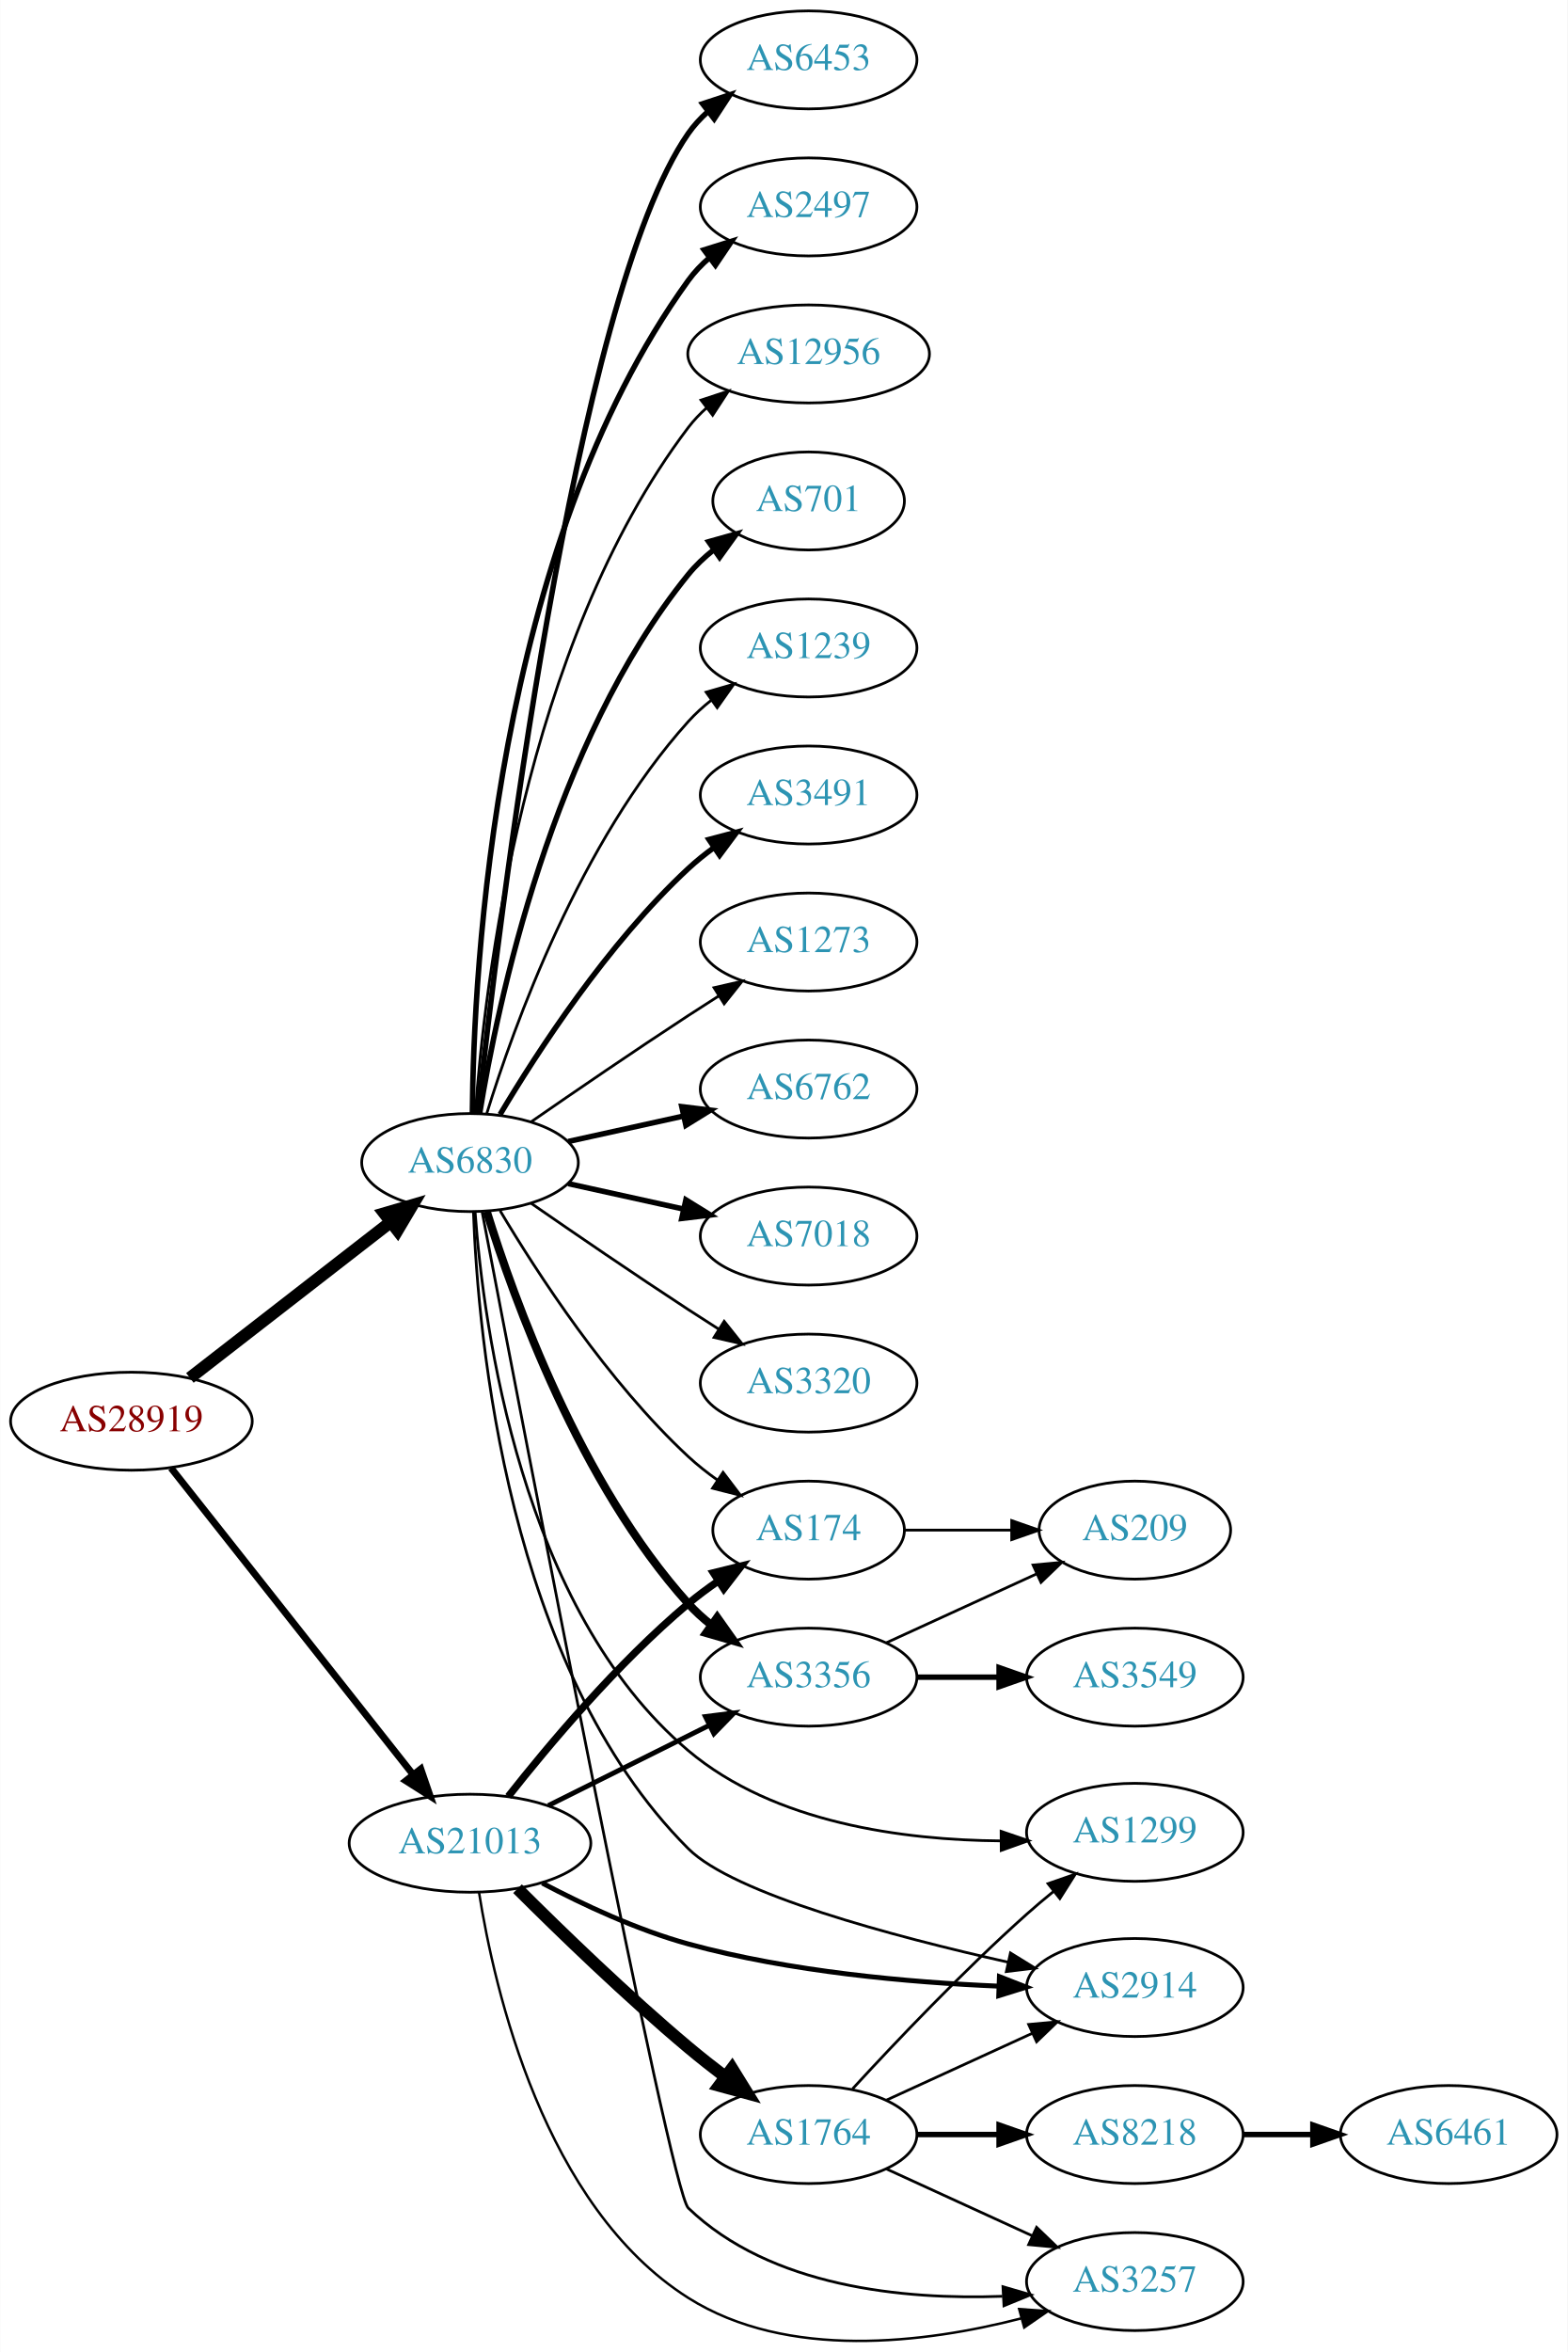
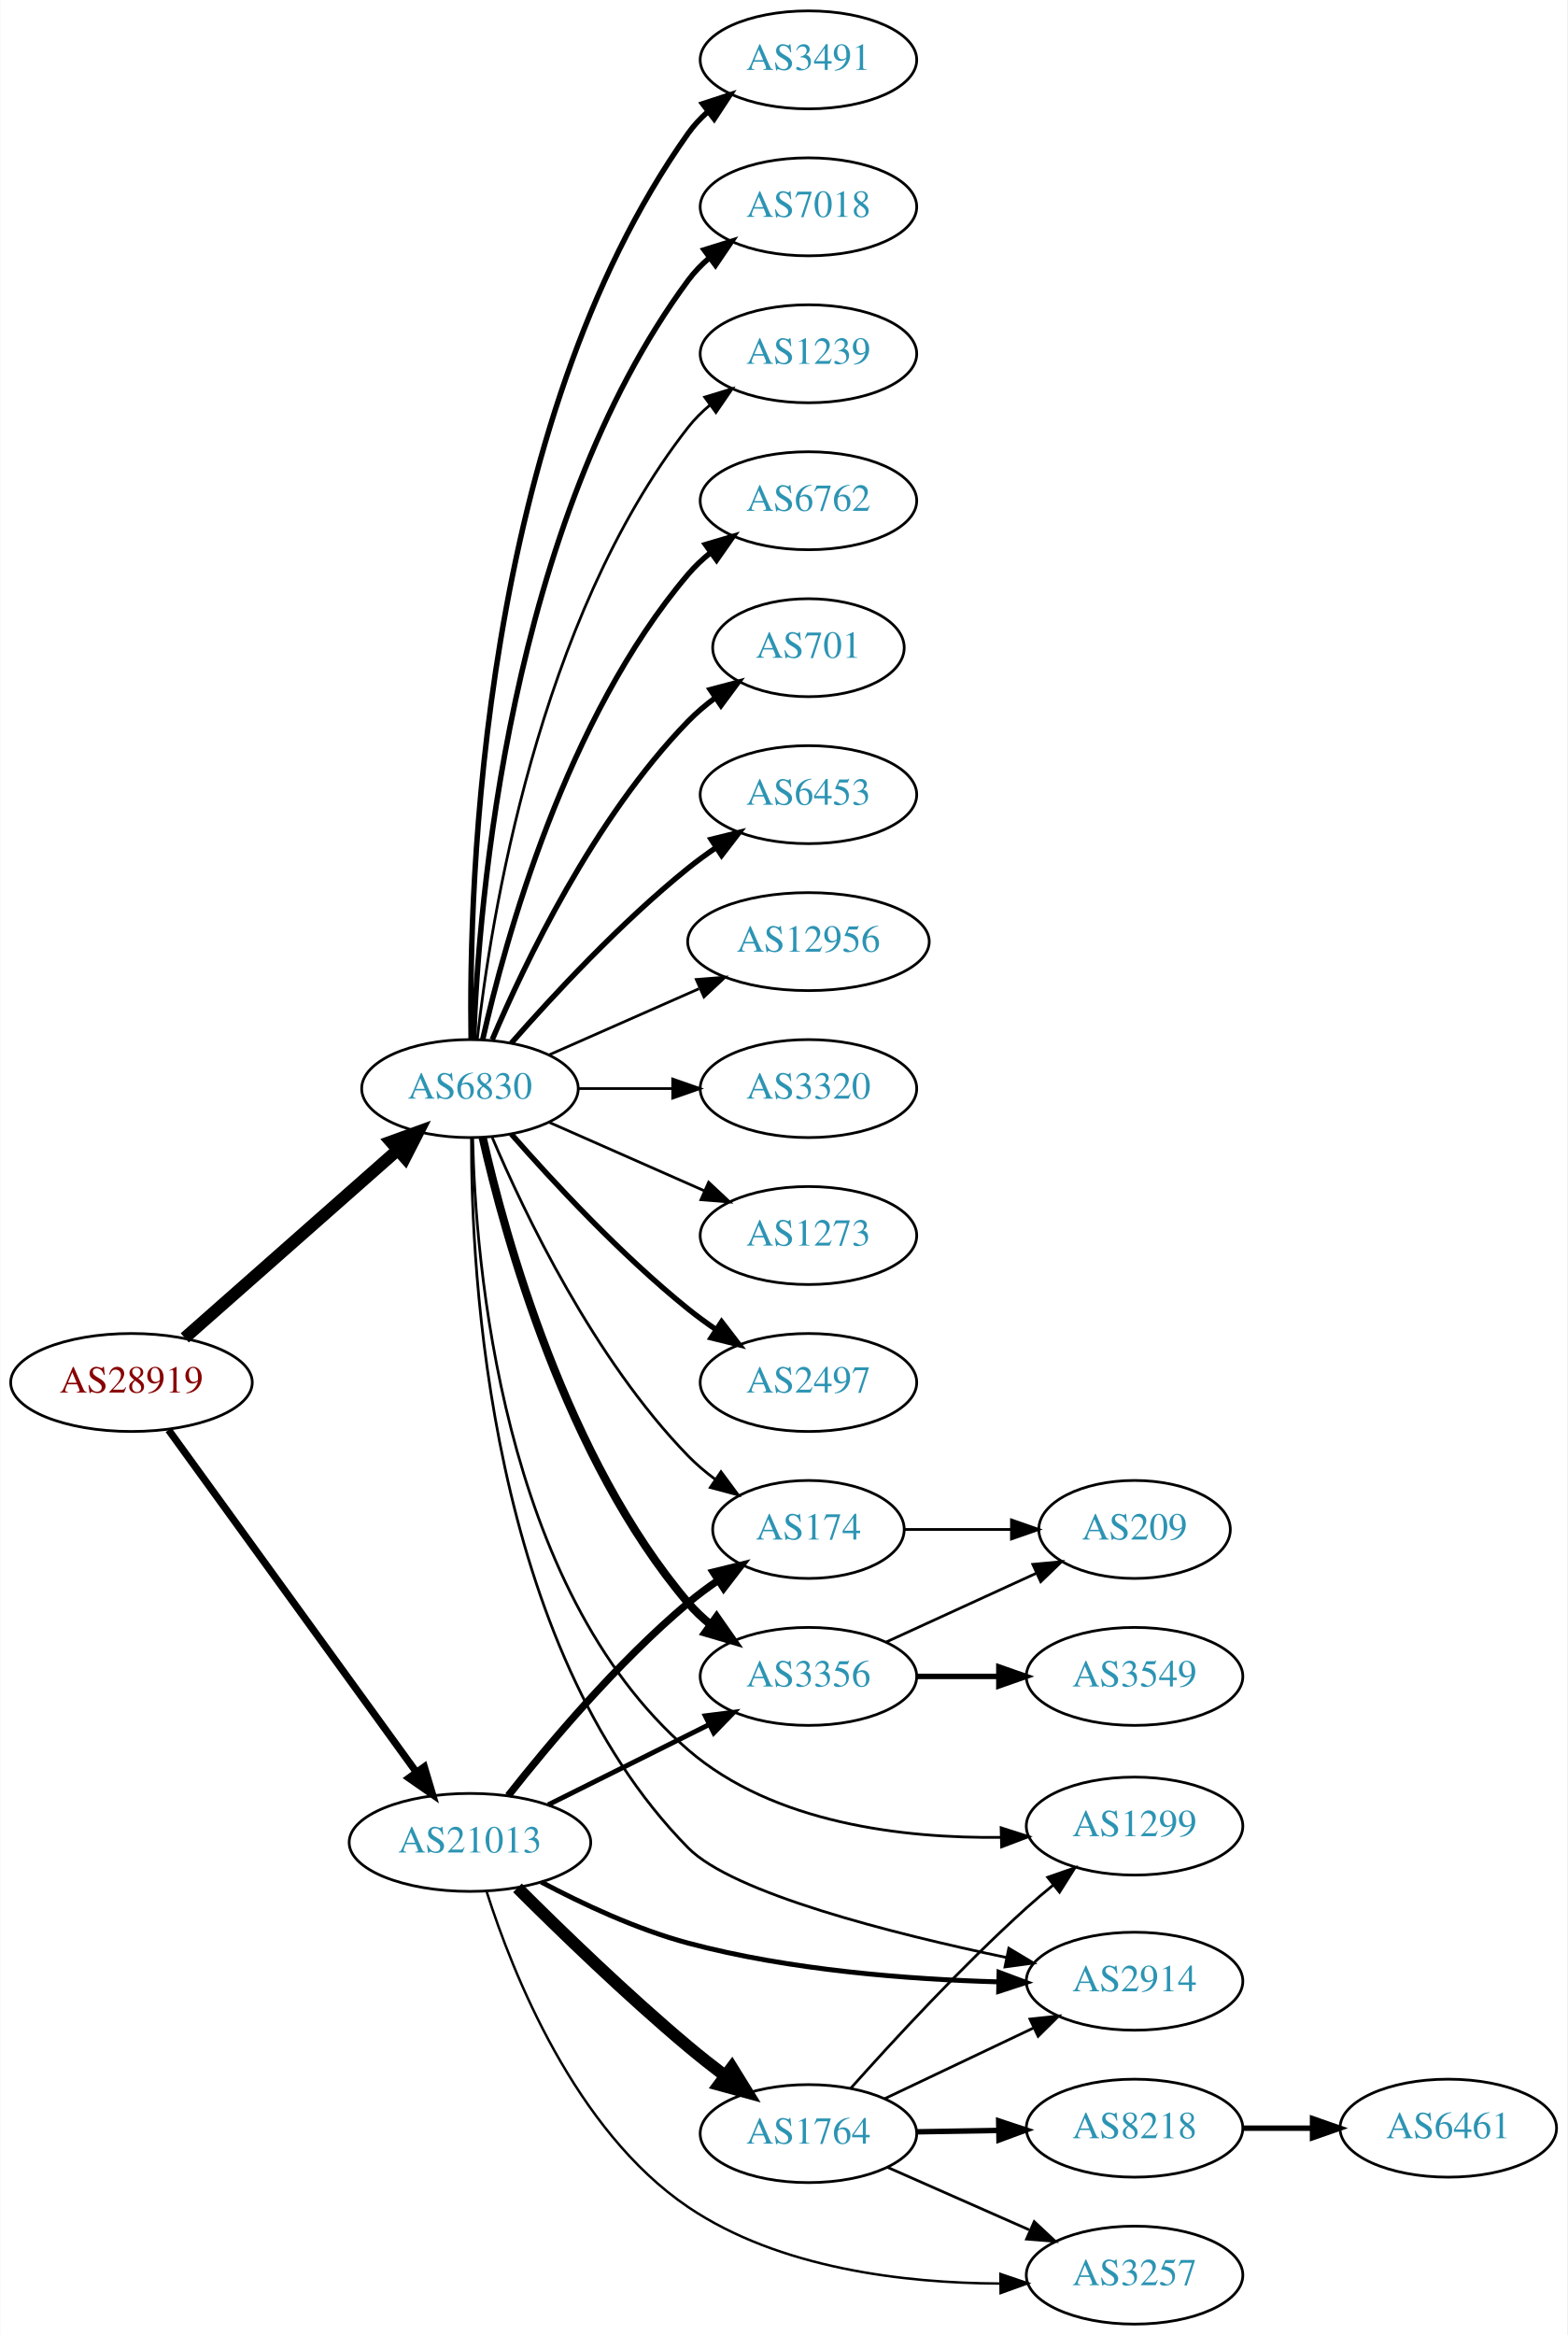
- <svg xmlns="http://www.w3.org/2000/svg" xmlns:xlink="http://www.w3.org/1999/xlink" width="576pt" height="864pt" viewBox="0.00 0.00 575.76 863.87">
-   <g id="graph0" class="graph" transform="scale(1 1) rotate(0) translate(4 859.865)">
-     <polygon fill="white" stroke="none" points="-4,4 -4,-859.865 571.762,-859.865 571.762,4 -4,4" />
+ <svg xmlns="http://www.w3.org/2000/svg" xmlns:xlink="http://www.w3.org/1999/xlink" width="576pt" height="858pt" viewBox="0.00 0.00 575.76 858.00">
+   <g id="graph0" class="graph" transform="scale(1 1) rotate(0) translate(4 854)">
+     <polygon fill="white" stroke="none" points="-4,4 -4,-854 571.762,-854 571.762,4 -4,4" />
    <g id="node1" class="node">
      <g id="a_node1">
        <a xlink:href="/asn/28919" xlink:title="AS28919 ~ Fischergries 2 [AT]">
-           <ellipse fill="#ffffff" stroke="black" cx="44.196" cy="-337.865" rx="44.393" ry="18" />
-           <text text-anchor="middle" x="44.196" y="-334.165" font-family="Times,serif" font-size="14.00" fill="#880000">AS28919</text>
+           <ellipse fill="#ffffff" stroke="black" cx="44.196" cy="-346" rx="44.393" ry="18" />
+           <text text-anchor="middle" x="44.196" y="-342.3" font-family="Times,serif" font-size="14.00" fill="#880000">AS28919</text>
        </a>
      </g>
    </g>
    <g id="node2" class="node">
      <g id="a_node2">
        <a xlink:href="/asn/6830" xlink:title="AS6830 ~ LGI-UPC [AT]">
-           <ellipse fill="#ffffff" stroke="black" cx="168.588" cy="-432.865" rx="39.794" ry="18" />
-           <text text-anchor="middle" x="168.588" y="-429.165" font-family="Times,serif" font-size="14.00" fill="#2c94b3">AS6830</text>
+           <ellipse fill="#ffffff" stroke="black" cx="168.588" cy="-454" rx="39.794" ry="18" />
+           <text text-anchor="middle" x="168.588" y="-450.3" font-family="Times,serif" font-size="14.00" fill="#2c94b3">AS6830</text>
        </a>
      </g>
    </g>
    <g id="edge1" class="edge">
-       <path fill="none" stroke="black" stroke-width="4.5" d="M65.682,-353.766C85.836,-369.41 116.772,-393.422 139.272,-410.887" />
-       <polygon fill="black" stroke="black" stroke-width="4.5" points="137.129,-414.208 147.443,-417.229 141.958,-407.987 137.129,-414.208" />
+       <path fill="none" stroke="black" stroke-width="4.5" d="M63.785,-362.403C84.602,-380.772 118.478,-410.665 141.838,-431.278" />
+       <polygon fill="black" stroke="black" stroke-width="4.5" points="139.52,-434.484 149.623,-438.148 144.73,-428.579 139.52,-434.484" />
    </g>
    <g id="node3" class="node">
      <g id="a_node3">
        <a xlink:href="/asn/21013" xlink:title="AS21013 ~ Wels, AT [AT]">
-           <ellipse fill="#ffffff" stroke="black" cx="168.588" cy="-182.865" rx="44.393" ry="18" />
-           <text text-anchor="middle" x="168.588" y="-179.165" font-family="Times,serif" font-size="14.00" fill="#2c94b3">AS21013</text>
+           <ellipse fill="#ffffff" stroke="black" cx="168.588" cy="-177" rx="44.393" ry="18" />
+           <text text-anchor="middle" x="168.588" y="-173.3" font-family="Times,serif" font-size="14.00" fill="#2c94b3">AS21013</text>
        </a>
      </g>
    </g>
    <g id="edge2" class="edge">
-       <path fill="none" stroke="black" stroke-width="2.543" d="M58.762,-320.685C80.358,-293.335 122.666,-239.755 147.693,-208.061" />
-       <polygon fill="black" stroke="black" stroke-width="2.543" points="150.511,-210.14 153.962,-200.122 145.018,-205.802 150.511,-210.14" />
+       <path fill="none" stroke="black" stroke-width="2.659" d="M57.833,-328.551C79.454,-298.696 123.645,-237.677 148.86,-202.86" />
+       <polygon fill="black" stroke="black" stroke-width="2.659" points="151.806,-204.76 154.836,-194.608 146.136,-200.654 151.806,-204.76" />
    </g>
    <g id="node4" class="node">
      <g id="a_node4">
-         <a xlink:href="/asn/6762" xlink:title="AS6762 ~ TELECOM ITALIA SPARKLE S.p.A. [IT]">
-           <ellipse fill="#ffffff" stroke="black" cx="292.98" cy="-459.865" rx="39.794" ry="18" />
-           <text text-anchor="middle" x="292.98" y="-456.165" font-family="Times,serif" font-size="14.00" fill="#2c94b3">AS6762</text>
+         <a xlink:href="/asn/2497" xlink:title="AS2497 ~ Internet Initiative Japan Inc. [JP]">
+           <ellipse fill="#ffffff" stroke="black" cx="292.98" cy="-346" rx="39.794" ry="18" />
+           <text text-anchor="middle" x="292.98" y="-342.3" font-family="Times,serif" font-size="14.00" fill="#2c94b3">AS2497</text>
        </a>
      </g>
    </g>
    <g id="edge3" class="edge">
-       <path fill="none" stroke="black" stroke-width="2" d="M204.661,-440.603C217.848,-443.512 233.028,-446.86 246.994,-449.941" />
-       <polygon fill="black" stroke="black" stroke-width="2" points="246.383,-453.391 256.903,-452.127 247.891,-446.555 246.383,-453.391" />
+       <path fill="none" stroke="black" stroke-width="2" d="M183.74,-437.337C198.842,-420.106 223.963,-392.976 248.784,-373 252.04,-370.38 255.565,-367.808 259.149,-365.354" />
+       <polygon fill="black" stroke="black" stroke-width="2" points="261.068,-368.281 267.522,-359.879 257.237,-362.423 261.068,-368.281" />
    </g>
    <g id="node5" class="node">
      <g id="a_node5">
-         <a xlink:href="/asn/7018" xlink:title="AS7018 ~ AT&amp;T Services, Inc. [US]">
-           <ellipse fill="#ffffff" stroke="black" cx="292.98" cy="-405.865" rx="39.794" ry="18" />
-           <text text-anchor="middle" x="292.98" y="-402.165" font-family="Times,serif" font-size="14.00" fill="#2c94b3">AS7018</text>
+         <a xlink:href="/asn/3491" xlink:title="AS3491 ~ PCCW Global, Inc. [US]">
+           <ellipse fill="#ffffff" stroke="black" cx="292.98" cy="-832" rx="39.794" ry="18" />
+           <text text-anchor="middle" x="292.98" y="-828.3" font-family="Times,serif" font-size="14.00" fill="#2c94b3">AS3491</text>
        </a>
      </g>
    </g>
    <g id="edge4" class="edge">
-       <path fill="none" stroke="black" stroke-width="2" d="M204.661,-425.128C217.848,-422.219 233.028,-418.87 246.994,-415.79" />
-       <polygon fill="black" stroke="black" stroke-width="2" points="247.891,-419.176 256.903,-413.604 246.383,-412.34 247.891,-419.176" />
+       <path fill="none" stroke="black" stroke-width="2" d="M169.005,-472.362C168.15,-527.958 172.336,-697.241 248.784,-805 250.78,-807.813 253.17,-810.396 255.788,-812.753" />
+       <polygon fill="black" stroke="black" stroke-width="2" points="254.09,-815.86 264.16,-819.152 258.341,-810.298 254.09,-815.86" />
    </g>
    <g id="node6" class="node">
      <g id="a_node6">
-         <a xlink:href="/asn/3320" xlink:title="AS3320 ~ DTAG [DE]">
-           <ellipse fill="#ffffff" stroke="black" cx="292.98" cy="-351.865" rx="39.794" ry="18" />
-           <text text-anchor="middle" x="292.98" y="-348.165" font-family="Times,serif" font-size="14.00" fill="#2c94b3">AS3320</text>
+         <a xlink:href="/asn/7018" xlink:title="AS7018 ~ AT&amp;T Services, Inc. [US]">
+           <ellipse fill="#ffffff" stroke="black" cx="292.98" cy="-778" rx="39.794" ry="18" />
+           <text text-anchor="middle" x="292.98" y="-774.3" font-family="Times,serif" font-size="14.00" fill="#2c94b3">AS7018</text>
        </a>
      </g>
    </g>
    <g id="edge5" class="edge">
-       <path fill="none" stroke="black" d="M190.945,-417.964C206.796,-406.988 228.999,-391.787 248.784,-378.865 252.366,-376.526 256.137,-374.107 259.897,-371.721" />
-       <polygon fill="black" stroke="black" points="261.959,-374.559 268.558,-366.27 258.23,-368.635 261.959,-374.559" />
+       <path fill="none" stroke="black" stroke-width="2" d="M169.94,-471.993C171.766,-521.457 182.82,-661.73 248.784,-751 251.018,-754.023 253.701,-756.786 256.621,-759.293" />
+       <polygon fill="black" stroke="black" stroke-width="2" points="254.647,-762.186 264.765,-765.331 258.816,-756.563 254.647,-762.186" />
    </g>
    <g id="node7" class="node">
      <g id="a_node7">
-         <a xlink:href="/asn/6453" xlink:title="AS6453 ~ TATA COMMUNICATIONS (AMERICA) INC [US]">
-           <ellipse fill="#ffffff" stroke="black" cx="292.98" cy="-837.865" rx="39.794" ry="18" />
-           <text text-anchor="middle" x="292.98" y="-834.165" font-family="Times,serif" font-size="14.00" fill="#2c94b3">AS6453</text>
+         <a xlink:href="/asn/1239" xlink:title="AS1239 ~ Sprint [US]">
+           <ellipse fill="#ffffff" stroke="black" cx="292.98" cy="-724" rx="39.794" ry="18" />
+           <text text-anchor="middle" x="292.98" y="-720.3" font-family="Times,serif" font-size="14.00" fill="#2c94b3">AS1239</text>
        </a>
      </g>
    </g>
    <g id="edge6" class="edge">
-       <path fill="none" stroke="black" stroke-width="2" d="M171.49,-450.955C178.808,-517.898 206.86,-750.797 248.784,-810.865 250.758,-813.694 253.133,-816.287 255.742,-818.651" />
-       <polygon fill="black" stroke="black" stroke-width="2" points="254.033,-821.751 264.097,-825.062 258.294,-816.198 254.033,-821.751" />
+       <path fill="none" stroke="black" d="M171.268,-472.129C176.098,-515.368 193.439,-626.216 248.784,-697 251.099,-699.961 253.836,-702.683 256.791,-705.164" />
+       <polygon fill="black" stroke="black" points="254.847,-708.078 264.982,-711.165 258.985,-702.432 254.847,-708.078" />
    </g>
    <g id="node8" class="node">
      <g id="a_node8">
-         <a xlink:href="/asn/2497" xlink:title="AS2497 ~ Internet Initiative Japan Inc. [JP]">
-           <ellipse fill="#ffffff" stroke="black" cx="292.98" cy="-783.865" rx="39.794" ry="18" />
-           <text text-anchor="middle" x="292.98" y="-780.165" font-family="Times,serif" font-size="14.00" fill="#2c94b3">AS2497</text>
+         <a xlink:href="/asn/6762" xlink:title="AS6762 ~ TELECOM ITALIA SPARKLE S.p.A. [IT]">
+           <ellipse fill="#ffffff" stroke="black" cx="292.98" cy="-670" rx="39.794" ry="18" />
+           <text text-anchor="middle" x="292.98" y="-666.3" font-family="Times,serif" font-size="14.00" fill="#2c94b3">AS6762</text>
        </a>
      </g>
    </g>
    <g id="edge7" class="edge">
-       <path fill="none" stroke="black" stroke-width="2" d="M169.44,-450.944C169.89,-503.426 177.542,-658.317 248.784,-756.865 250.986,-759.911 253.648,-762.69 256.555,-765.207" />
-       <polygon fill="black" stroke="black" stroke-width="2" points="254.57,-768.092 264.68,-771.258 258.751,-762.478 254.57,-768.092" />
+       <path fill="none" stroke="black" stroke-width="2" d="M173.282,-472.075C181.422,-508.148 203.855,-590.14 248.784,-643 251.219,-645.864 254.035,-648.521 257.04,-650.961" />
+       <polygon fill="black" stroke="black" stroke-width="2" points="255.139,-653.905 265.3,-656.906 259.228,-648.224 255.139,-653.905" />
    </g>
    <g id="node9" class="node">
      <g id="a_node9">
-         <a xlink:href="/asn/2914" xlink:title="AS2914 ~ NTT America, Inc. [US]">
-           <ellipse fill="#ffffff" stroke="black" cx="412.823" cy="-129.865" rx="39.794" ry="18" />
-           <text text-anchor="middle" x="412.823" y="-126.165" font-family="Times,serif" font-size="14.00" fill="#2c94b3">AS2914</text>
+         <a xlink:href="/asn/701" xlink:title="AS701 ~ UUNET [US]">
+           <ellipse fill="#ffffff" stroke="black" cx="292.98" cy="-616" rx="35.194" ry="18" />
+           <text text-anchor="middle" x="292.98" y="-612.3" font-family="Times,serif" font-size="14.00" fill="#2c94b3">AS701</text>
        </a>
      </g>
    </g>
    <g id="edge8" class="edge">
-       <path fill="none" stroke="black" d="M169.845,-414.756C171.495,-368.93 182.263,-247.298 248.784,-180.865 265.444,-164.228 324.151,-148.611 366.343,-139.148" />
-       <polygon fill="black" stroke="black" points="367.126,-142.559 376.141,-136.993 365.623,-135.722 367.126,-142.559" />
+       <path fill="none" stroke="black" stroke-width="2" d="M176.779,-471.975C188.546,-499.682 214.12,-553.348 248.784,-589 251.767,-592.067 255.164,-594.94 258.714,-597.581" />
+       <polygon fill="black" stroke="black" stroke-width="2" points="256.909,-600.586 267.148,-603.308 260.841,-594.795 256.909,-600.586" />
    </g>
    <g id="node10" class="node">
      <g id="a_node10">
-         <a xlink:href="/asn/12956" xlink:title="AS12956 ~ TELXIUS [ES]">
-           <ellipse fill="#ffffff" stroke="black" cx="292.98" cy="-729.865" rx="44.393" ry="18" />
-           <text text-anchor="middle" x="292.98" y="-726.165" font-family="Times,serif" font-size="14.00" fill="#2c94b3">AS12956</text>
+         <a xlink:href="/asn/6453" xlink:title="AS6453 ~ TATA COMMUNICATIONS (AMERICA) INC [US]">
+           <ellipse fill="#ffffff" stroke="black" cx="292.98" cy="-562" rx="39.794" ry="18" />
+           <text text-anchor="middle" x="292.98" y="-558.3" font-family="Times,serif" font-size="14.00" fill="#2c94b3">AS6453</text>
        </a>
      </g>
    </g>
    <g id="edge9" class="edge">
-       <path fill="none" stroke="black" d="M170.537,-450.902C173.823,-497.322 188.133,-622.873 248.784,-702.865 250.761,-705.473 253.069,-707.891 255.571,-710.119" />
-       <polygon fill="black" stroke="black" points="253.461,-712.912 263.521,-716.237 257.73,-707.364 253.461,-712.912" />
+       <path fill="none" stroke="black" stroke-width="2" d="M183.74,-470.663C198.842,-487.894 223.963,-515.024 248.784,-535 252.04,-537.62 255.565,-540.192 259.149,-542.646" />
+       <polygon fill="black" stroke="black" stroke-width="2" points="257.237,-545.577 267.522,-548.121 261.068,-539.719 257.237,-545.577" />
    </g>
    <g id="node11" class="node">
      <g id="a_node11">
-         <a xlink:href="/asn/701" xlink:title="AS701 ~ UUNET [US]">
-           <ellipse fill="#ffffff" stroke="black" cx="292.98" cy="-675.865" rx="35.194" ry="18" />
-           <text text-anchor="middle" x="292.98" y="-672.165" font-family="Times,serif" font-size="14.00" fill="#2c94b3">AS701</text>
+         <a xlink:href="/asn/12956" xlink:title="AS12956 ~ TELXIUS [ES]">
+           <ellipse fill="#ffffff" stroke="black" cx="292.98" cy="-508" rx="44.393" ry="18" />
+           <text text-anchor="middle" x="292.98" y="-504.3" font-family="Times,serif" font-size="14.00" fill="#2c94b3">AS12956</text>
        </a>
      </g>
    </g>
    <g id="edge10" class="edge">
-       <path fill="none" stroke="black" stroke-width="2" d="M172.169,-451.043C178.624,-490.863 198.695,-587.151 248.784,-648.865 251.48,-652.187 254.7,-655.218 258.149,-657.948" />
-       <polygon fill="black" stroke="black" stroke-width="2" points="256.274,-660.908 266.474,-663.772 260.286,-655.172 256.274,-660.908" />
+       <path fill="none" stroke="black" d="M197.667,-466.389C213.984,-473.587 234.794,-482.769 252.714,-490.675" />
+       <polygon fill="black" stroke="black" points="251.763,-494.081 262.325,-494.916 254.588,-487.677 251.763,-494.081" />
    </g>
    <g id="node12" class="node">
      <g id="a_node12">
-         <a xlink:href="/asn/1239" xlink:title="AS1239 ~ Sprint [US]">
-           <ellipse fill="#ffffff" stroke="black" cx="292.98" cy="-621.865" rx="39.794" ry="18" />
-           <text text-anchor="middle" x="292.98" y="-618.165" font-family="Times,serif" font-size="14.00" fill="#2c94b3">AS1239</text>
+         <a xlink:href="/asn/174" xlink:title="AS174 ~ Cogent Communications [US]">
+           <ellipse fill="#ffffff" stroke="black" cx="292.98" cy="-292" rx="35.194" ry="18" />
+           <text text-anchor="middle" x="292.98" y="-288.3" font-family="Times,serif" font-size="14.00" fill="#2c94b3">AS174</text>
        </a>
      </g>
    </g>
    <g id="edge11" class="edge">
-       <path fill="none" stroke="black" d="M174.726,-450.805C184.629,-482.845 208.966,-550.678 248.784,-594.865 251.3,-597.658 254.172,-600.267 257.211,-602.677" />
-       <polygon fill="black" stroke="black" points="255.34,-605.641 265.519,-608.58 259.394,-599.935 255.34,-605.641" />
+       <path fill="none" stroke="black" d="M176.779,-436.025C188.546,-408.318 214.12,-354.652 248.784,-319 251.767,-315.933 255.164,-313.06 258.714,-310.419" />
+       <polygon fill="black" stroke="black" points="260.841,-313.205 267.148,-304.692 256.909,-307.414 260.841,-313.205" />
    </g>
    <g id="node13" class="node">
      <g id="a_node13">
-         <a xlink:href="/asn/3491" xlink:title="AS3491 ~ PCCW Global, Inc. [US]">
-           <ellipse fill="#ffffff" stroke="black" cx="292.98" cy="-567.865" rx="39.794" ry="18" />
-           <text text-anchor="middle" x="292.98" y="-564.165" font-family="Times,serif" font-size="14.00" fill="#2c94b3">AS3491</text>
+         <a xlink:href="/asn/3320" xlink:title="AS3320 ~ DTAG [DE]">
+           <ellipse fill="#ffffff" stroke="black" cx="292.98" cy="-454" rx="39.794" ry="18" />
+           <text text-anchor="middle" x="292.98" y="-450.3" font-family="Times,serif" font-size="14.00" fill="#2c94b3">AS3320</text>
        </a>
      </g>
    </g>
    <g id="edge12" class="edge">
-       <path fill="none" stroke="black" stroke-width="2" d="M179.634,-450.536C193.205,-473.337 219.137,-513.337 248.784,-540.865 251.691,-543.564 254.904,-546.146 258.228,-548.568" />
-       <polygon fill="black" stroke="black" stroke-width="2" points="256.363,-551.532 266.606,-554.24 260.287,-545.736 256.363,-551.532" />
+       <path fill="none" stroke="black" d="M208.314,-454C219.252,-454 231.303,-454 242.769,-454" />
+       <polygon fill="black" stroke="black" points="243.087,-457.5 253.087,-454 243.087,-450.5 243.087,-457.5" />
    </g>
    <g id="node14" class="node">
      <g id="a_node14">
-         <a xlink:href="/asn/3356" xlink:title="AS3356 ~ Level 3 Parent, LLC [US]">
-           <ellipse fill="#ffffff" stroke="black" cx="292.98" cy="-243.865" rx="39.794" ry="18" />
-           <text text-anchor="middle" x="292.98" y="-240.165" font-family="Times,serif" font-size="14.00" fill="#2c94b3">AS3356</text>
+         <a xlink:href="/asn/1299" xlink:title="AS1299 ~ Telia Carrier [EU]">
+           <ellipse fill="#ffffff" stroke="black" cx="412.823" cy="-183" rx="39.794" ry="18" />
+           <text text-anchor="middle" x="412.823" y="-179.3" font-family="Times,serif" font-size="14.00" fill="#2c94b3">AS1299</text>
        </a>
      </g>
    </g>
    <g id="edge13" class="edge">
-       <path fill="none" stroke="black" stroke-width="3" d="M174.726,-414.925C184.629,-382.886 208.966,-315.053 248.784,-270.865 251.3,-268.073 254.172,-265.464 257.211,-263.054" />
-       <polygon fill="black" stroke="black" stroke-width="3" points="259.394,-265.796 265.519,-257.15 255.34,-260.09 259.394,-265.796" />
+       <path fill="none" stroke="black" d="M169.573,-435.993C170.584,-390.528 179.975,-270.492 248.784,-211 280.125,-183.903 327.917,-178.453 363.666,-178.859" />
+       <polygon fill="black" stroke="black" points="363.783,-182.363 373.874,-179.135 363.972,-175.366 363.783,-182.363" />
    </g>
    <g id="node15" class="node">
      <g id="a_node15">
-         <a xlink:href="/asn/3257" xlink:title="AS3257 ~ GTT [DE]">
-           <ellipse fill="#ffffff" stroke="black" cx="412.823" cy="-21.865" rx="39.794" ry="18" />
-           <text text-anchor="middle" x="412.823" y="-18.165" font-family="Times,serif" font-size="14.00" fill="#2c94b3">AS3257</text>
+         <a xlink:href="/asn/3356" xlink:title="AS3356 ~ Level 3 Parent, LLC [US]">
+           <ellipse fill="#ffffff" stroke="black" cx="292.98" cy="-238" rx="39.794" ry="18" />
+           <text text-anchor="middle" x="292.98" y="-234.3" font-family="Times,serif" font-size="14.00" fill="#2c94b3">AS3356</text>
        </a>
      </g>
    </g>
    <g id="edge14" class="edge">
-       <path fill="none" stroke="black" d="M173.048,-414.691C187.419,-339.378 241.976,-55.411 248.784,-48.865 278.996,-19.817 327.817,-15.129 364.171,-16.458" />
-       <polygon fill="black" stroke="black" points="364.37,-19.973 374.542,-17.01 364.742,-12.983 364.37,-19.973" />
+       <path fill="none" stroke="black" stroke-width="3" d="M173.282,-435.925C181.422,-399.852 203.855,-317.86 248.784,-265 251.219,-262.136 254.035,-259.479 257.04,-257.039" />
+       <polygon fill="black" stroke="black" stroke-width="3" points="259.228,-259.776 265.3,-251.094 255.139,-254.095 259.228,-259.776" />
    </g>
    <g id="node16" class="node">
      <g id="a_node16">
-         <a xlink:href="/asn/174" xlink:title="AS174 ~ Cogent Communications [US]">
-           <ellipse fill="#ffffff" stroke="black" cx="292.98" cy="-297.865" rx="35.194" ry="18" />
-           <text text-anchor="middle" x="292.98" y="-294.165" font-family="Times,serif" font-size="14.00" fill="#2c94b3">AS174</text>
+         <a xlink:href="/asn/2914" xlink:title="AS2914 ~ NTT America, Inc. [US]">
+           <ellipse fill="#ffffff" stroke="black" cx="412.823" cy="-126" rx="39.794" ry="18" />
+           <text text-anchor="middle" x="412.823" y="-122.3" font-family="Times,serif" font-size="14.00" fill="#2c94b3">AS2914</text>
        </a>
      </g>
    </g>
    <g id="edge15" class="edge">
-       <path fill="none" stroke="black" d="M179.634,-415.195C193.205,-392.394 219.137,-352.394 248.784,-324.865 252.081,-321.804 255.774,-318.893 259.575,-316.194" />
-       <polygon fill="black" stroke="black" points="261.549,-319.084 267.956,-310.646 257.686,-313.247 261.549,-319.084" />
+       <path fill="none" stroke="black" d="M169.145,-435.768C168.977,-386.506 175.477,-249.443 248.784,-175 265.199,-158.331 323.66,-143.54 365.888,-134.678" />
+       <polygon fill="black" stroke="black" points="366.609,-138.103 375.701,-132.664 365.201,-131.246 366.609,-138.103" />
    </g>
    <g id="node17" class="node">
      <g id="a_node17">
-         <a xlink:href="/asn/1299" xlink:title="AS1299 ~ Telia Carrier [EU]">
-           <ellipse fill="#ffffff" stroke="black" cx="412.823" cy="-186.865" rx="39.794" ry="18" />
-           <text text-anchor="middle" x="412.823" y="-183.165" font-family="Times,serif" font-size="14.00" fill="#2c94b3">AS1299</text>
+         <a xlink:href="/asn/1273" xlink:title="AS1273 ~ Vodafone Group PLC [EU]">
+           <ellipse fill="#ffffff" stroke="black" cx="292.98" cy="-400" rx="39.794" ry="18" />
+           <text text-anchor="middle" x="292.98" y="-396.3" font-family="Times,serif" font-size="14.00" fill="#2c94b3">AS1273</text>
        </a>
      </g>
    </g>
    <g id="edge16" class="edge">
-       <path fill="none" stroke="black" d="M170.463,-414.72C173.525,-372.78 187.263,-268.754 248.784,-216.865 280.422,-190.182 327.962,-184.01 363.555,-183.725" />
-       <polygon fill="black" stroke="black" points="363.695,-187.226 373.72,-183.799 363.746,-180.227 363.695,-187.226" />
-     </g>
-     <g id="node18" class="node">
-       <g id="a_node18">
-         <a xlink:href="/asn/1273" xlink:title="AS1273 ~ Vodafone Group PLC [EU]">
-           <ellipse fill="#ffffff" stroke="black" cx="292.98" cy="-513.865" rx="39.794" ry="18" />
-           <text text-anchor="middle" x="292.98" y="-510.165" font-family="Times,serif" font-size="14.00" fill="#2c94b3">AS1273</text>
-         </a>
-       </g>
-     </g>
-     <g id="edge17" class="edge">
-       <path fill="none" stroke="black" d="M190.945,-447.766C206.796,-458.743 228.999,-473.944 248.784,-486.865 252.366,-489.205 256.137,-491.624 259.897,-494.01" />
-       <polygon fill="black" stroke="black" points="258.23,-497.096 268.558,-499.461 261.959,-491.172 258.23,-497.096" />
+       <path fill="none" stroke="black" d="M197.667,-441.611C214.615,-434.134 236.413,-424.517 254.782,-416.412" />
+       <polygon fill="black" stroke="black" points="256.296,-419.57 264.032,-412.331 253.47,-413.166 256.296,-419.57" />
+     </g>
+     <g id="edge22" class="edge">
+       <path fill="none" stroke="black" stroke-width="2.7" d="M182.649,-194.188C197.418,-212.942 222.809,-243.196 248.784,-265 252.23,-267.893 256.013,-270.702 259.862,-273.347" />
+       <polygon fill="black" stroke="black" stroke-width="2.7" points="258.001,-276.312 268.289,-278.843 261.825,-270.448 258.001,-276.312" />
    </g>
    <g id="edge23" class="edge">
-       <path fill="none" stroke="black" stroke-width="1.8" d="M195.135,-168.215C210.251,-160.249 230.05,-150.999 248.784,-145.865 286.159,-135.625 329.935,-131.752 362.71,-130.371" />
-       <polygon fill="black" stroke="black" stroke-width="1.8" points="363.075,-133.86 372.943,-130.005 362.824,-126.864 363.075,-133.86" />
+       <path fill="none" stroke="black" stroke-width="1.8" d="M197.361,-190.842C214.858,-199.562 237.614,-210.904 256.424,-220.279" />
+       <polygon fill="black" stroke="black" stroke-width="1.8" points="255.065,-223.512 265.576,-224.84 258.187,-217.247 255.065,-223.512" />
    </g>
    <g id="edge21" class="edge">
-       <path fill="none" stroke="black" stroke-width="1.8" d="M197.361,-196.707C214.858,-205.428 237.614,-216.769 256.424,-226.144" />
-       <polygon fill="black" stroke="black" stroke-width="1.8" points="255.065,-229.377 265.576,-230.706 258.187,-223.112 255.065,-229.377" />
-     </g>
-     <g id="edge22" class="edge">
-       <path fill="none" stroke="black" stroke-width="0.9" d="M171.884,-164.911C177.539,-129.109 195.768,-49.4 248.784,-15.865 285.169,7.149 335.822,0.719 370.975,-8.304" />
-       <polygon fill="black" stroke="black" stroke-width="0.9" points="370.333,-11.757 380.903,-11.026 372.184,-5.006 370.333,-11.757" />
-     </g>
-     <g id="edge20" class="edge">
-       <path fill="none" stroke="black" stroke-width="2.7" d="M182.649,-200.053C197.418,-218.807 222.809,-249.061 248.784,-270.865 252.23,-273.758 256.013,-276.567 259.862,-279.212" />
-       <polygon fill="black" stroke="black" stroke-width="2.7" points="258.001,-282.177 268.289,-284.708 261.825,-276.314 258.001,-282.177" />
+       <path fill="none" stroke="black" stroke-width="1.8" d="M194.759,-162.452C209.91,-154.414 229.872,-145.059 248.784,-140 286.179,-129.998 329.953,-126.677 362.723,-125.758" />
+       <polygon fill="black" stroke="black" stroke-width="1.8" points="363.031,-129.253 372.954,-125.539 362.881,-122.254 363.031,-129.253" />
+     </g>
+     <g id="node20" class="node">
+       <g id="a_node20">
+         <a xlink:href="/asn/3257" xlink:title="AS3257 ~ GTT [DE]">
+           <ellipse fill="#ffffff" stroke="black" cx="412.823" cy="-18" rx="39.794" ry="18" />
+           <text text-anchor="middle" x="412.823" y="-14.3" font-family="Times,serif" font-size="14.00" fill="#2c94b3">AS3257</text>
+         </a>
+       </g>
+     </g>
+     <g id="edge19" class="edge">
+       <path fill="none" stroke="black" stroke-width="0.9" d="M174.775,-158.738C184.207,-129.135 207.147,-71.156 248.784,-43 282.321,-20.322 328.539,-15.068 363.205,-14.908" />
+       <polygon fill="black" stroke="black" stroke-width="0.9" points="363.532,-18.412 373.565,-15.009 363.6,-11.412 363.532,-18.412" />
    </g>
    <g id="node21" class="node">
      <g id="a_node21">
        <a xlink:href="/asn/1764" xlink:title="AS1764 ~ NEXTLAYER-AS [AT]">
-           <ellipse fill="#ffffff" stroke="black" cx="292.98" cy="-75.865" rx="39.794" ry="18" />
-           <text text-anchor="middle" x="292.98" y="-72.165" font-family="Times,serif" font-size="14.00" fill="#2c94b3">AS1764</text>
-         </a>
-       </g>
-     </g>
-     <g id="edge24" class="edge">
-       <path fill="none" stroke="black" stroke-width="4.5" d="M186.039,-166.164C201.693,-150.546 226.15,-126.848 248.784,-107.865 253.075,-104.267 257.727,-100.597 262.336,-97.088" />
-       <polygon fill="black" stroke="black" stroke-width="4.5" points="264.84,-100.132 270.497,-90.993 260.128,-93.822 264.84,-100.132" />
+           <ellipse fill="#ffffff" stroke="black" cx="292.98" cy="-70" rx="39.794" ry="18" />
+           <text text-anchor="middle" x="292.98" y="-66.3" font-family="Times,serif" font-size="14.00" fill="#2c94b3">AS1764</text>
+         </a>
+       </g>
+     </g>
+     <g id="edge20" class="edge">
+       <path fill="none" stroke="black" stroke-width="4.5" d="M186.039,-160.298C201.693,-144.681 226.15,-120.983 248.784,-102 253.075,-98.402 257.727,-94.732 262.336,-91.222" />
+       <polygon fill="black" stroke="black" stroke-width="4.5" points="264.84,-94.266 270.497,-85.128 260.128,-87.957 264.84,-94.266" />
+     </g>
+     <g id="node18" class="node">
+       <g id="a_node18">
+         <a xlink:href="/asn/209" xlink:title="AS209 ~ CenturyLink Communications, LLC [US]">
+           <ellipse fill="#ffffff" stroke="black" cx="412.823" cy="-292" rx="35.194" ry="18" />
+           <text text-anchor="middle" x="412.823" y="-288.3" font-family="Times,serif" font-size="14.00" fill="#2c94b3">AS209</text>
+         </a>
+       </g>
+     </g>
+     <g id="edge29" class="edge">
+       <path fill="none" stroke="black" d="M328.382,-292C340.604,-292 354.539,-292 367.475,-292" />
+       <polygon fill="black" stroke="black" points="367.582,-295.5 377.582,-292 367.582,-288.5 367.582,-295.5" />
+     </g>
+     <g id="edge17" class="edge">
+       <path fill="none" stroke="black" d="M321.609,-250.661C338.025,-258.183 359.007,-267.798 376.604,-275.861" />
+       <polygon fill="black" stroke="black" points="375.432,-279.174 385.981,-280.158 378.348,-272.811 375.432,-279.174" />
    </g>
    <g id="node19" class="node">
      <g id="a_node19">
        <a xlink:href="/asn/3549" xlink:title="AS3549 ~ Level 3 Parent, LLC [US]">
-           <ellipse fill="#ffffff" stroke="black" cx="412.823" cy="-243.865" rx="39.794" ry="18" />
-           <text text-anchor="middle" x="412.823" y="-240.165" font-family="Times,serif" font-size="14.00" fill="#2c94b3">AS3549</text>
+           <ellipse fill="#ffffff" stroke="black" cx="412.823" cy="-238" rx="39.794" ry="18" />
+           <text text-anchor="middle" x="412.823" y="-234.3" font-family="Times,serif" font-size="14.00" fill="#2c94b3">AS3549</text>
        </a>
      </g>
    </g>
    <g id="edge18" class="edge">
-       <path fill="none" stroke="black" stroke-width="2" d="M332.893,-243.865C342.446,-243.865 352.796,-243.865 362.759,-243.865" />
-       <polygon fill="black" stroke="black" stroke-width="2" points="362.951,-247.366 372.951,-243.865 362.951,-240.366 362.951,-247.366" />
-     </g>
-     <g id="node20" class="node">
-       <g id="a_node20">
-         <a xlink:href="/asn/209" xlink:title="AS209 ~ CenturyLink Communications, LLC [US]">
-           <ellipse fill="#ffffff" stroke="black" cx="412.823" cy="-297.865" rx="35.194" ry="18" />
-           <text text-anchor="middle" x="412.823" y="-294.165" font-family="Times,serif" font-size="14.00" fill="#2c94b3">AS209</text>
-         </a>
-       </g>
-     </g>
-     <g id="edge19" class="edge">
-       <path fill="none" stroke="black" d="M321.609,-256.526C338.025,-264.049 359.007,-273.663 376.604,-281.727" />
-       <polygon fill="black" stroke="black" points="375.432,-285.04 385.981,-286.024 378.348,-278.676 375.432,-285.04" />
-     </g>
-     <g id="edge30" class="edge">
-       <path fill="none" stroke="black" d="M328.382,-297.865C340.604,-297.865 354.539,-297.865 367.475,-297.865" />
-       <polygon fill="black" stroke="black" points="367.582,-301.366 377.582,-297.865 367.582,-294.366 367.582,-301.366" />
+       <path fill="none" stroke="black" stroke-width="2" d="M332.893,-238C342.446,-238 352.796,-238 362.759,-238" />
+       <polygon fill="black" stroke="black" stroke-width="2" points="362.951,-241.5 372.951,-238 362.951,-234.5 362.951,-241.5" />
+     </g>
+     <g id="edge25" class="edge">
+       <path fill="none" stroke="black" d="M308.486,-86.607C323.876,-103.882 349.23,-131.376 373.176,-153 376.297,-155.818 379.656,-158.667 383.044,-161.431" />
+       <polygon fill="black" stroke="black" points="380.895,-164.195 390.904,-167.67 385.247,-158.712 380.895,-164.195" />
    </g>
    <g id="edge26" class="edge">
-       <path fill="none" stroke="black" d="M321.609,-88.526C337.566,-95.838 357.837,-105.127 375.119,-113.046" />
-       <polygon fill="black" stroke="black" points="373.818,-116.3 384.367,-117.284 376.734,-109.936 373.818,-116.3" />
-     </g>
-     <g id="edge28" class="edge">
-       <path fill="none" stroke="black" d="M321.609,-63.205C337.566,-55.893 357.837,-46.604 375.119,-38.684" />
-       <polygon fill="black" stroke="black" points="376.734,-41.794 384.367,-34.447 373.818,-35.431 376.734,-41.794" />
-     </g>
-     <g id="edge25" class="edge">
-       <path fill="none" stroke="black" d="M309.132,-92.657C324.628,-109.515 349.694,-135.919 373.176,-156.865 376.314,-159.664 379.683,-162.502 383.077,-165.26" />
-       <polygon fill="black" stroke="black" points="380.932,-168.025 390.943,-171.491 385.278,-162.538 380.932,-168.025" />
+       <path fill="none" stroke="black" d="M321.016,-82.847C337.184,-90.531 357.936,-100.392 375.52,-108.748" />
+       <polygon fill="black" stroke="black" points="374.379,-112.081 384.913,-113.212 377.384,-105.759 374.379,-112.081" />
+     </g>
+     <g id="edge27" class="edge">
+       <path fill="none" stroke="black" d="M321.907,-57.677C337.497,-50.798 357.133,-42.133 374.075,-34.657" />
+       <polygon fill="black" stroke="black" points="375.952,-37.654 383.688,-30.415 373.126,-31.25 375.952,-37.654" />
    </g>
    <g id="node22" class="node">
      <g id="a_node22">
        <a xlink:href="/asn/8218" xlink:title="AS8218 ~ legacy Neotelecoms [FR]">
-           <ellipse fill="#ffffff" stroke="black" cx="412.823" cy="-75.865" rx="39.794" ry="18" />
-           <text text-anchor="middle" x="412.823" y="-72.165" font-family="Times,serif" font-size="14.00" fill="#2c94b3">AS8218</text>
-         </a>
-       </g>
-     </g>
-     <g id="edge27" class="edge">
-       <path fill="none" stroke="black" stroke-width="2" d="M332.893,-75.865C342.446,-75.865 352.796,-75.865 362.759,-75.865" />
-       <polygon fill="black" stroke="black" stroke-width="2" points="362.951,-79.365 372.951,-75.865 362.951,-72.365 362.951,-79.365" />
+           <ellipse fill="#ffffff" stroke="black" cx="412.823" cy="-72" rx="39.794" ry="18" />
+           <text text-anchor="middle" x="412.823" y="-68.3" font-family="Times,serif" font-size="14.00" fill="#2c94b3">AS8218</text>
+         </a>
+       </g>
+     </g>
+     <g id="edge24" class="edge">
+       <path fill="none" stroke="black" stroke-width="2" d="M332.893,-70.66C342.446,-70.823 352.796,-70.998 362.759,-71.167" />
+       <polygon fill="black" stroke="black" stroke-width="2" points="362.893,-74.67 372.951,-71.34 363.012,-67.671 362.893,-74.67" />
    </g>
    <g id="node23" class="node">
      <g id="a_node23">
        <a xlink:href="/asn/6461" xlink:title="AS6461 ~ Zayo Bandwidth [US]">
-           <ellipse fill="#ffffff" stroke="black" cx="528.116" cy="-75.865" rx="39.794" ry="18" />
-           <text text-anchor="middle" x="528.116" y="-72.165" font-family="Times,serif" font-size="14.00" fill="#2c94b3">AS6461</text>
-         </a>
-       </g>
-     </g>
-     <g id="edge29" class="edge">
-       <path fill="none" stroke="black" stroke-width="2" d="M452.495,-75.865C460.698,-75.865 469.462,-75.865 477.994,-75.865" />
-       <polygon fill="black" stroke="black" stroke-width="2" points="478.233,-79.365 488.233,-75.865 478.233,-72.365 478.233,-79.365" />
+           <ellipse fill="#ffffff" stroke="black" cx="528.116" cy="-72" rx="39.794" ry="18" />
+           <text text-anchor="middle" x="528.116" y="-68.3" font-family="Times,serif" font-size="14.00" fill="#2c94b3">AS6461</text>
+         </a>
+       </g>
+     </g>
+     <g id="edge28" class="edge">
+       <path fill="none" stroke="black" stroke-width="2" d="M452.495,-72C460.698,-72 469.462,-72 477.994,-72" />
+       <polygon fill="black" stroke="black" stroke-width="2" points="478.233,-75.5 488.233,-72 478.233,-68.5 478.233,-75.5" />
    </g>
  </g>
</svg>
